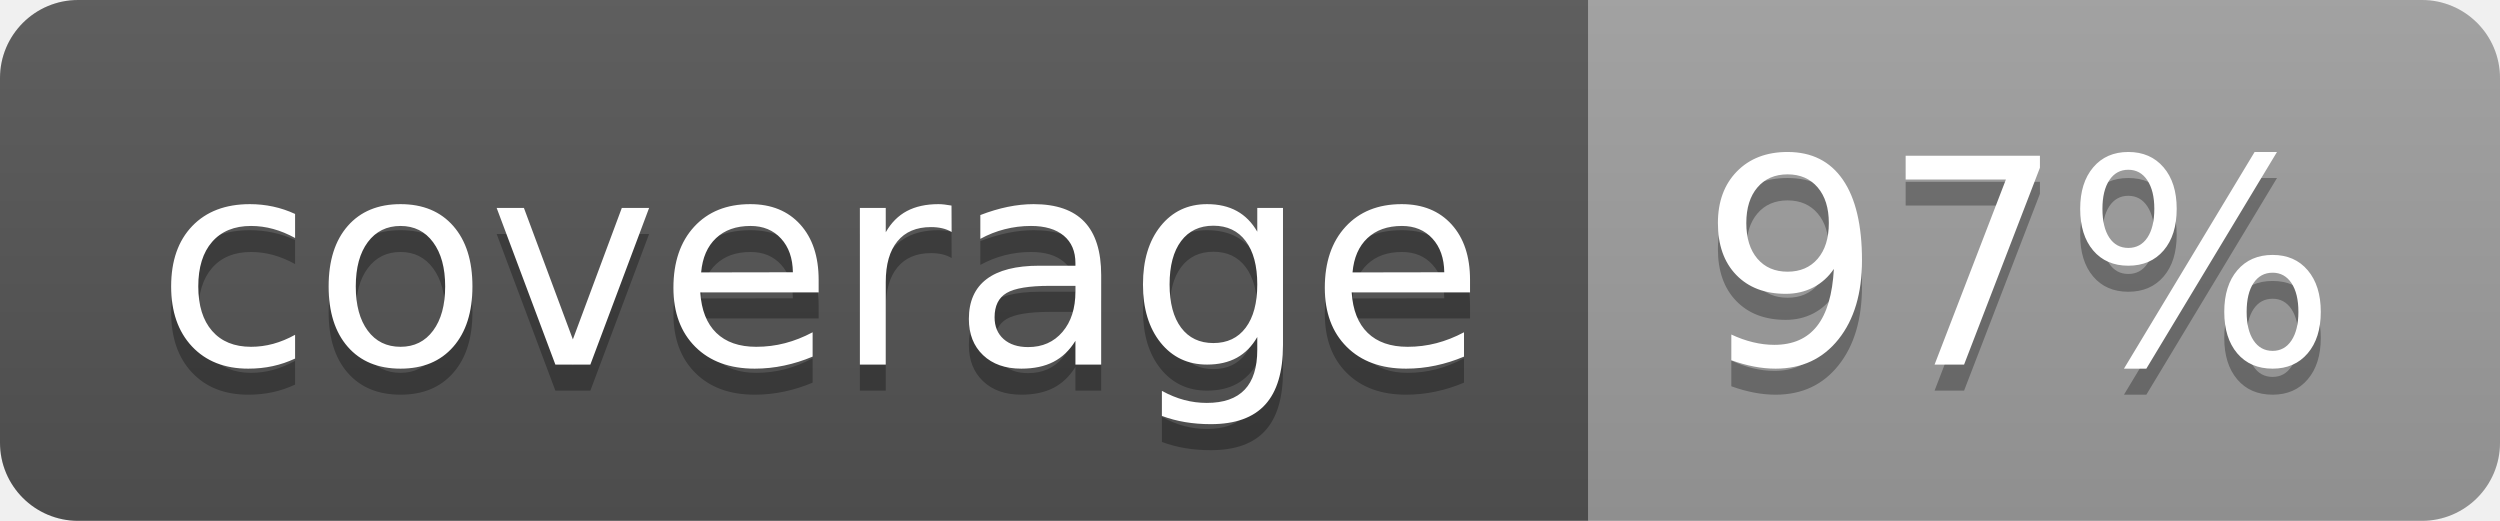
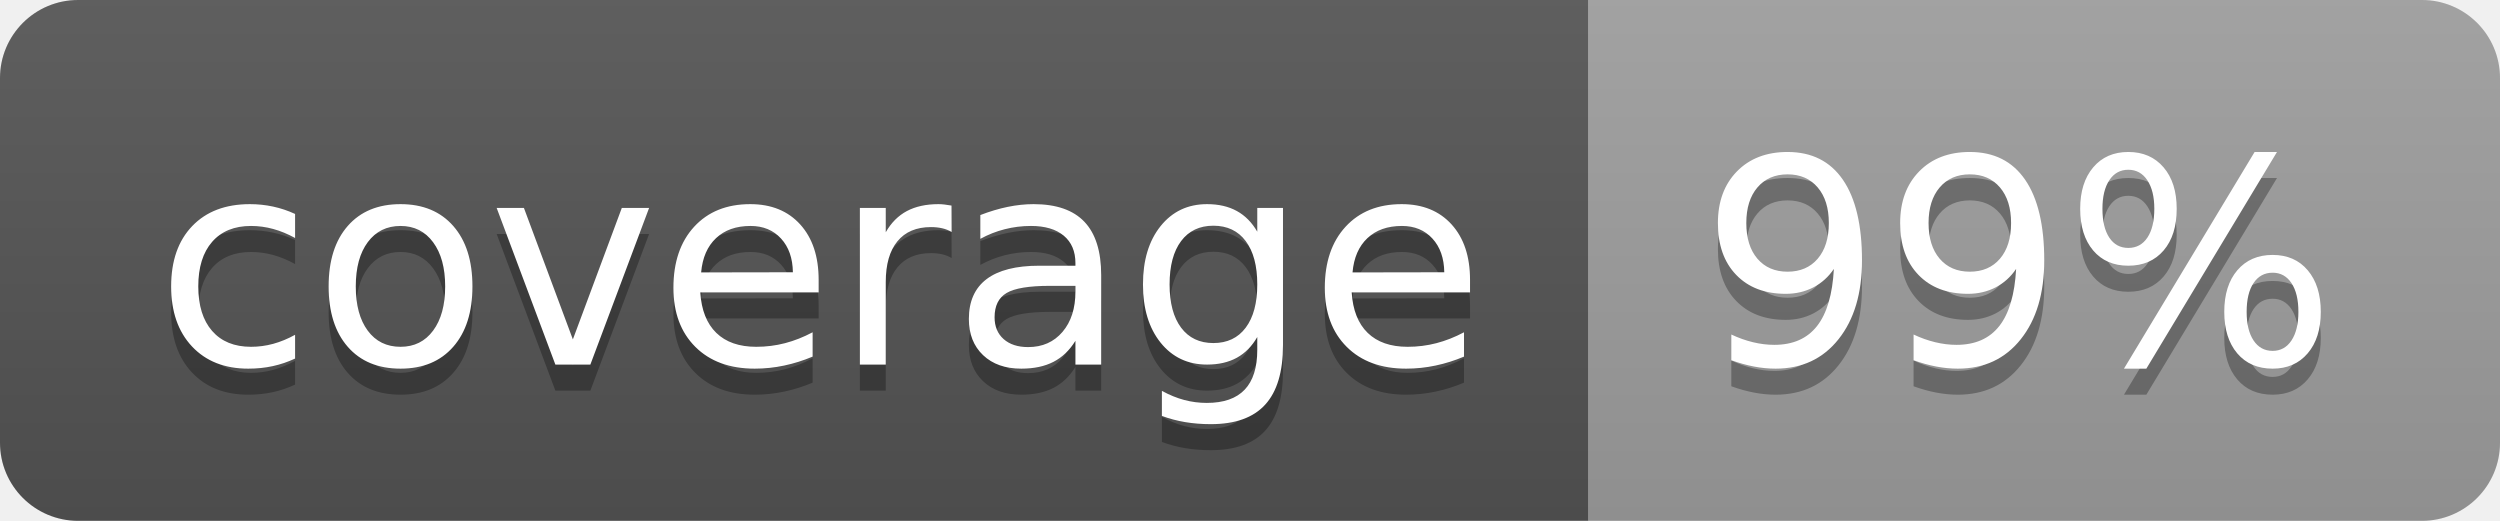
<svg xmlns="http://www.w3.org/2000/svg" width="96" height="20">
  <linearGradient id="b" x2="0" y2="100%">
    <stop offset="0" stop-color="#bbb" stop-opacity=".1" />
    <stop offset="1" stop-opacity=".1" />
  </linearGradient>
  <clipPath id="a">
    <rect width="96" height="20" rx="3" fill="#fff" />
  </clipPath>
  <g clip-path="url(#a)">
    <path fill="#555" d="M0 0h61v20H0z" />
    <path fill="#9F9F9F" d="M61 0h35v20H61z" />
    <path fill="url(#b)" d="M0 0h96v20H0z" />
  </g>
  <g fill="#fff" text-anchor="middle" font-family="DejaVu Sans,Verdana,Geneva,sans-serif" font-size="110">
    <text x="315" y="150" fill="#010101" fill-opacity=".3" transform="scale(.1)" textLength="510">coverage</text>
    <text x="315" y="140" transform="scale(.1)" textLength="510">coverage</text>
-     <text x="775" y="150" fill="#010101" fill-opacity=".3" transform="scale(.1)" textLength="250">97%</text>
-     <text x="775" y="140" transform="scale(.1)" textLength="250">97%</text>
+     <text x="775" y="150" fill="#010101" fill-opacity=".3" transform="scale(.1)" textLength="250">99%</text>
+     <text x="775" y="140" transform="scale(.1)" textLength="250">99%</text>
  </g>
</svg>
